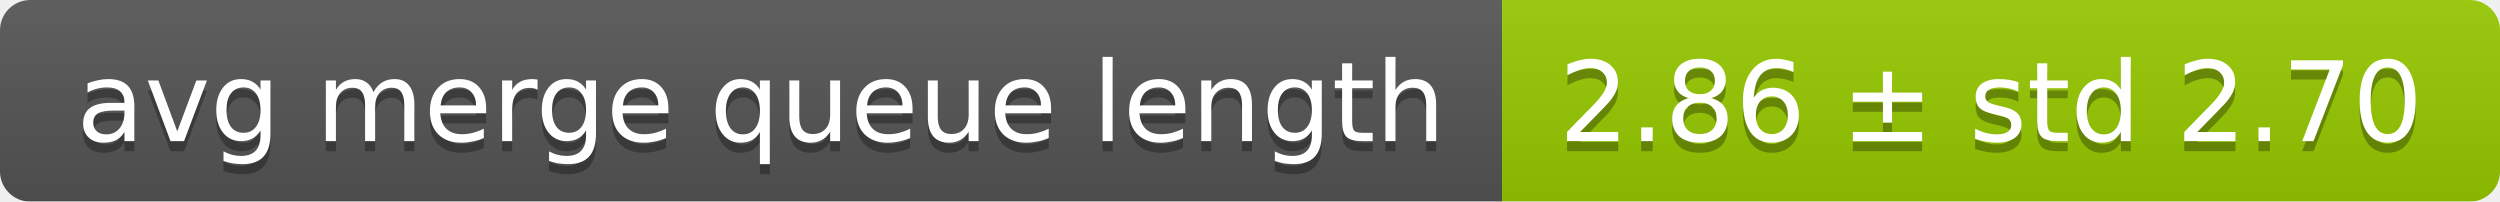
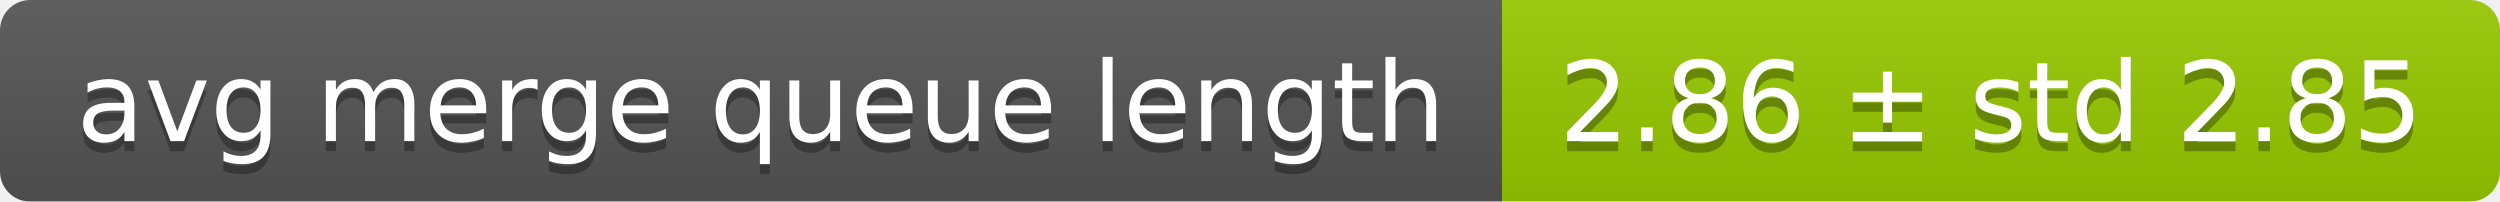
<svg xmlns="http://www.w3.org/2000/svg" width="248" height="20">
  <linearGradient id="smooth" x2="0" y2="100%">
    <stop offset="0" stop-color="#bbb" stop-opacity=".1" />
    <stop offset="1" stop-opacity=".1" />
  </linearGradient>
  <mask id="round">
    <rect width="248" height="20" rx="3" fill="#fff" />
  </mask>
  <g mask="url(#round)">
    <rect width="149" height="20" fill="#555" />
    <rect x="149" width="99" height="20" fill="#97ca00" />
    <rect width="248" height="20" fill="url(#smooth)" />
  </g>
  <g fill="#fff" text-anchor="middle" font-family="DejaVu Sans,Verdana,Geneva,sans-serif" font-size="11">
    <text x="75.5" y="15" fill="#010101" fill-opacity=".3">avg merge queue length</text>
    <text x="75.5" y="14">avg merge queue length</text>
-     <text x="197.5" y="15" fill="#010101" fill-opacity=".3">2.86 ± std 2.70</text>
-     <text x="197.5" y="14">2.86 ± std 2.70</text>
+     <text x="197.5" y="15" fill="#010101" fill-opacity=".3">2.86 ± std 2.85</text>
+     <text x="197.5" y="14">2.86 ± std 2.85</text>
  </g>
</svg>
